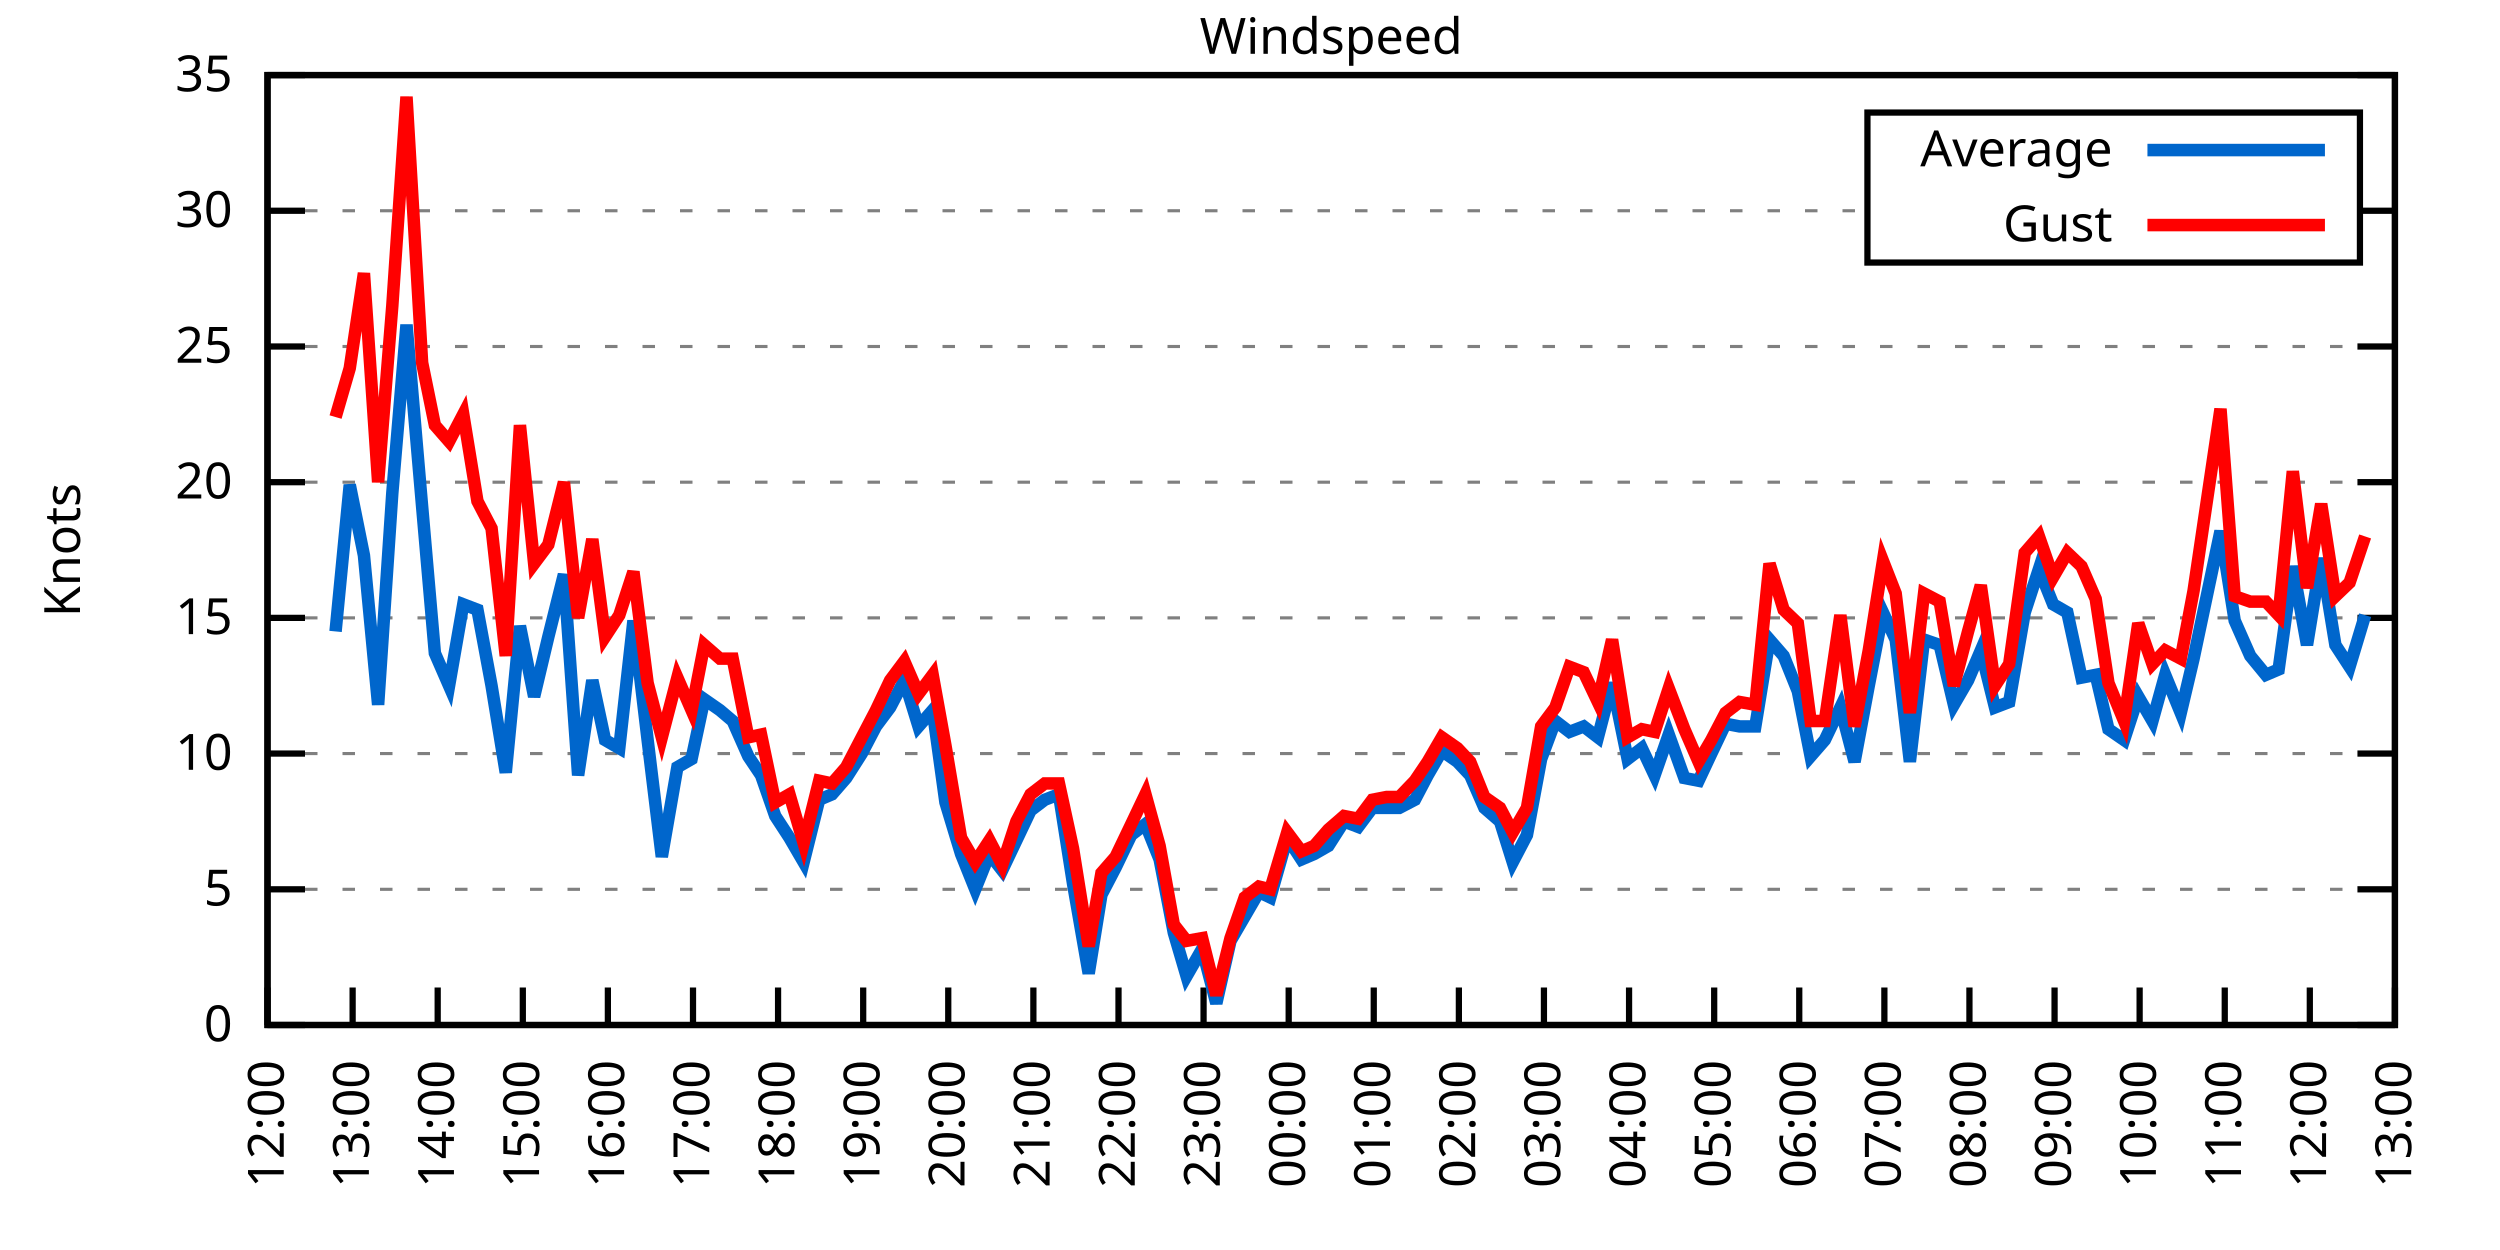
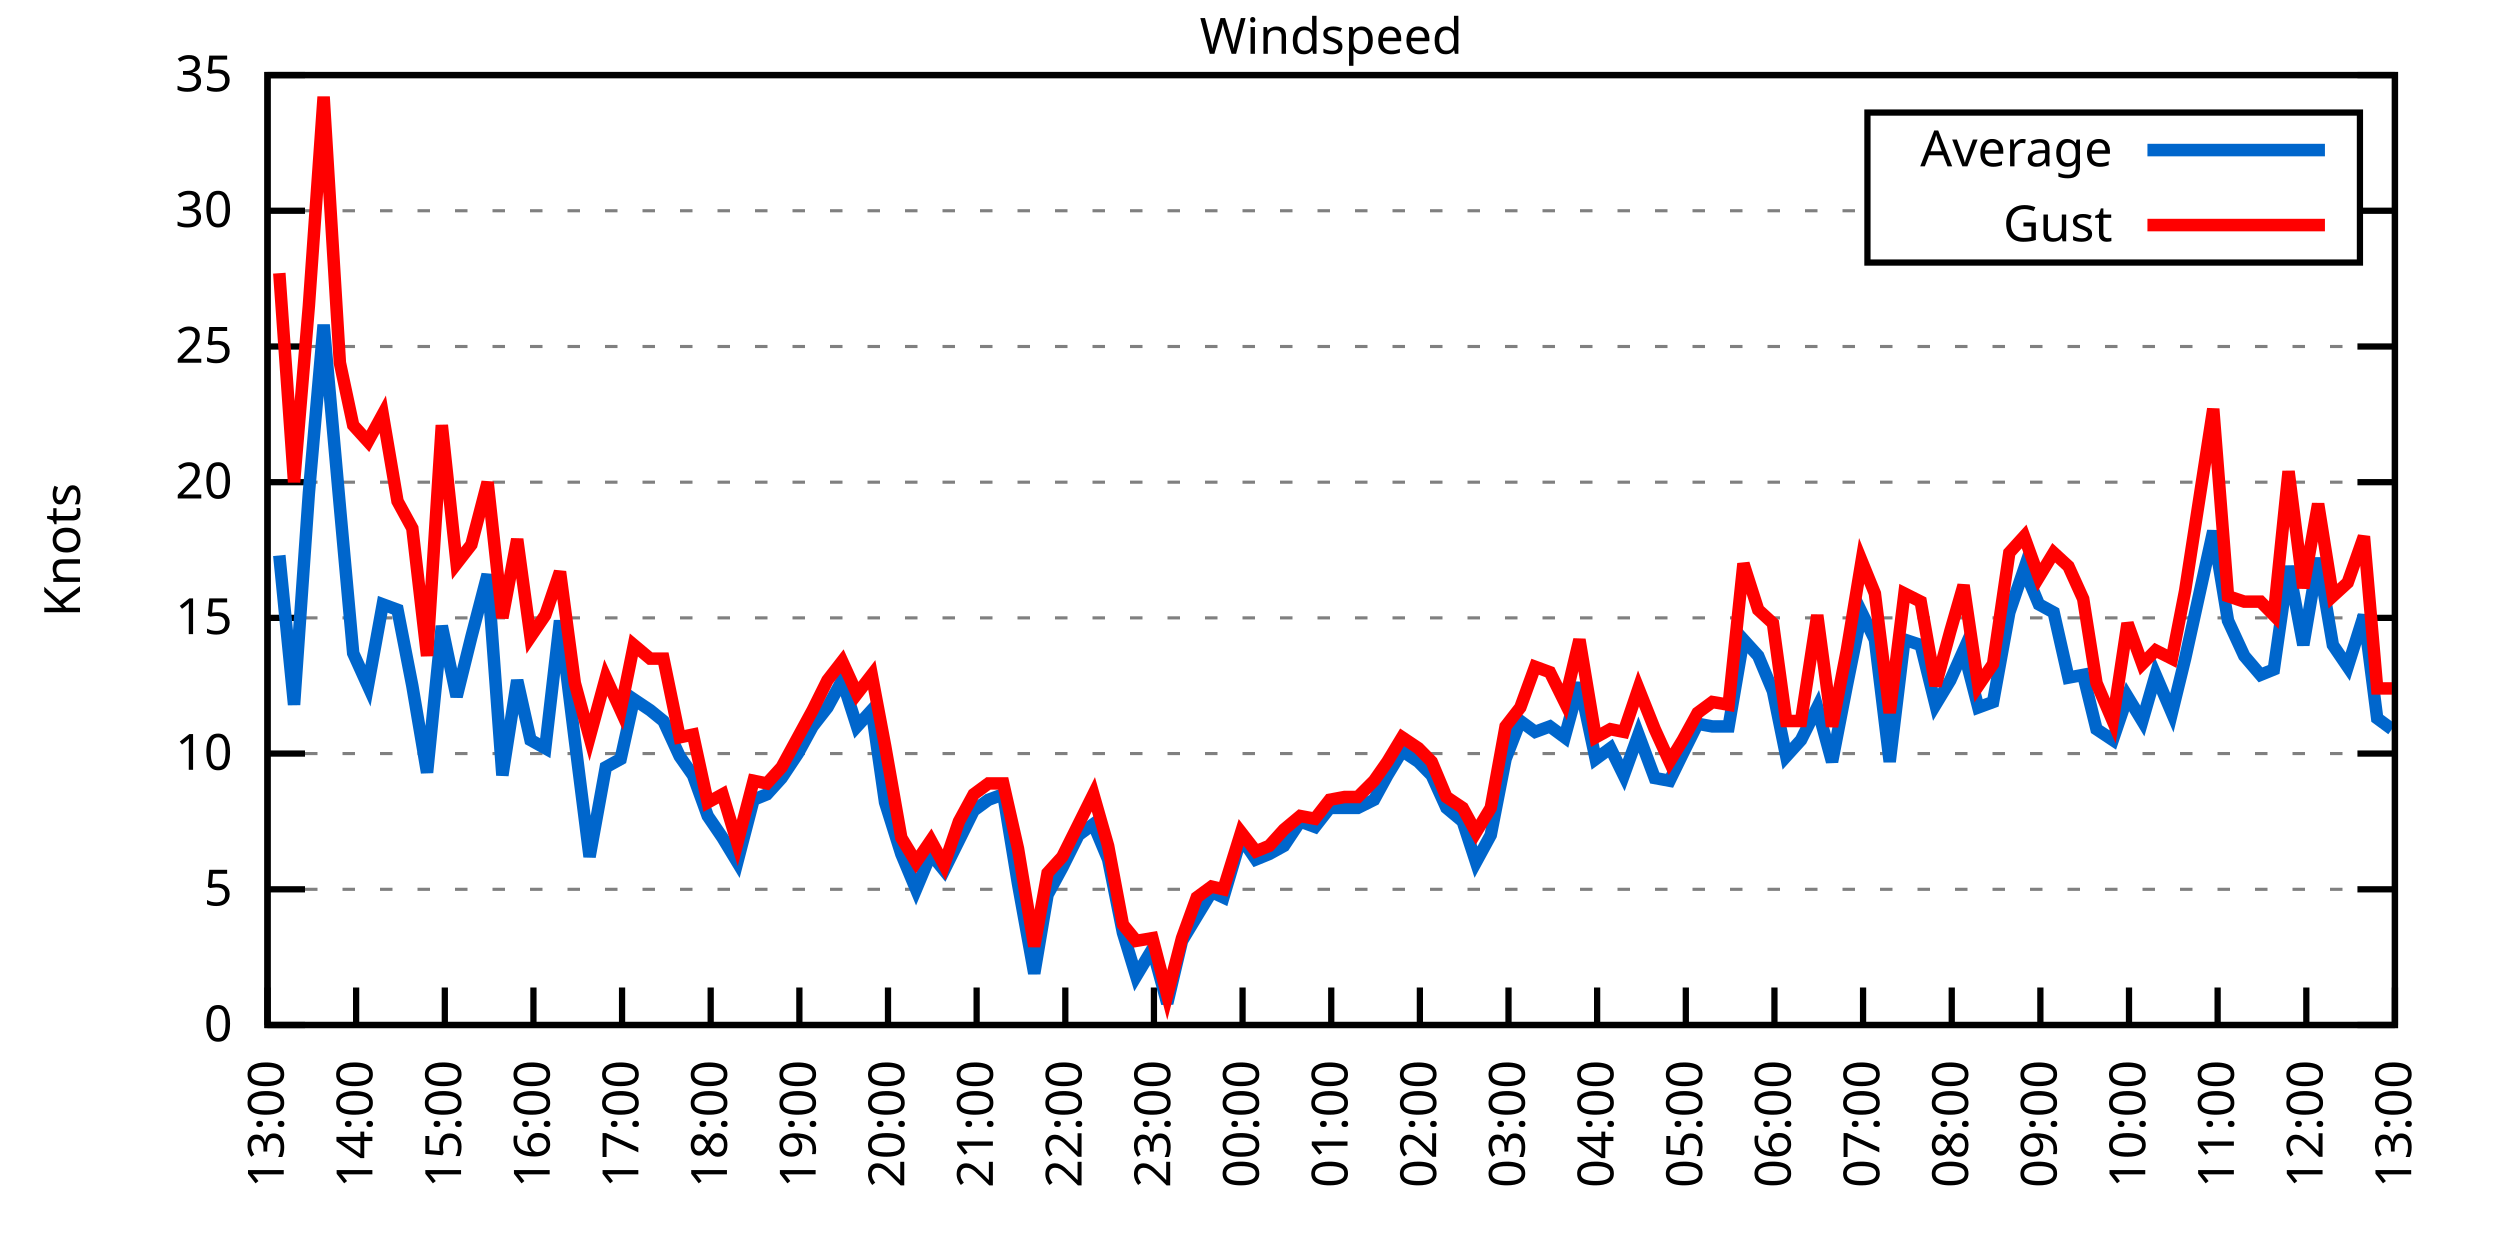
<svg xmlns="http://www.w3.org/2000/svg" xmlns:xlink="http://www.w3.org/1999/xlink" width="400" height="200" viewBox="0 0 400 200">
  <g id="gnuplot_canvas">
    <rect x="0" y="0" width="400" height="200" fill="none" />
    <defs>
      <circle id="gpDot" r="0.5" stroke-width="0.5" stroke="currentColor" />
      <path id="gpPt0" stroke-width="0.333" stroke="currentColor" d="M-1,0 h2 M0,-1 v2" />
      <path id="gpPt1" stroke-width="0.333" stroke="currentColor" d="M-1,-1 L1,1 M1,-1 L-1,1" />
      <path id="gpPt2" stroke-width="0.333" stroke="currentColor" d="M-1,0 L1,0 M0,-1 L0,1 M-1,-1 L1,1 M-1,1 L1,-1" />
      <rect id="gpPt3" stroke-width="0.333" stroke="currentColor" x="-1" y="-1" width="2" height="2" />
      <rect id="gpPt4" stroke-width="0.333" stroke="currentColor" fill="currentColor" x="-1" y="-1" width="2" height="2" />
      <circle id="gpPt5" stroke-width="0.333" stroke="currentColor" cx="0" cy="0" r="1" />
      <use xlink:href="#gpPt5" id="gpPt6" fill="currentColor" stroke="none" />
      <path id="gpPt7" stroke-width="0.333" stroke="currentColor" d="M0,-1.33 L-1.33,0.67 L1.33,0.67 z" />
      <use xlink:href="#gpPt7" id="gpPt8" fill="currentColor" stroke="none" />
      <use xlink:href="#gpPt7" id="gpPt9" stroke="currentColor" transform="rotate(180)" />
      <use xlink:href="#gpPt9" id="gpPt10" fill="currentColor" stroke="none" />
      <use xlink:href="#gpPt3" id="gpPt11" stroke="currentColor" transform="rotate(45)" />
      <use xlink:href="#gpPt11" id="gpPt12" fill="currentColor" stroke="none" />
      <path id="gpPt13" stroke-width="0.333" stroke="currentColor" d="M0,1.330 L1.265,0.411 L0.782,-1.067 L-0.782,-1.076 L-1.265,0.411 z" />
      <use xlink:href="#gpPt13" id="gpPt14" fill="currentColor" stroke="none" />
      <filter id="textbox" filterUnits="objectBoundingBox" x="0" y="0" height="1" width="1">
        <feFlood flood-color="white" flood-opacity="1" result="bgnd" />
        <feComposite in="SourceGraphic" in2="bgnd" operator="atop" />
      </filter>
      <filter id="greybox" filterUnits="objectBoundingBox" x="0" y="0" height="1" width="1">
        <feFlood flood-color="lightgrey" flood-opacity="1" result="grey" />
        <feComposite in="SourceGraphic" in2="grey" operator="atop" />
      </filter>
    </defs>
    <g fill="none" color="white" stroke="currentColor" stroke-width="1.00" stroke-linecap="butt" stroke-linejoin="miter">
</g>
    <g fill="none" color="black" stroke="currentColor" stroke-width="1.00" stroke-linecap="butt" stroke-linejoin="miter">
      <g stroke="none" shape-rendering="crispEdges">
        <polygon fill="rgb(255, 255, 255)" points="42.80,164.00 383.18,164.00 383.18,12.02 42.80,12.02 " />
      </g>
    </g>
    <g fill="none" color="black" stroke="currentColor" stroke-width="1.00" stroke-linecap="butt" stroke-linejoin="miter">
</g>
    <g fill="none" color="black" stroke="black" stroke-width="0.50" stroke-linecap="butt" stroke-linejoin="miter">
</g>
    <g fill="none" color="gray" stroke="currentColor" stroke-width="0.50" stroke-linecap="butt" stroke-linejoin="miter">
      <path stroke="gray" stroke-dasharray="2,4" class="gridline" d="M42.80,164.00 L383.19,164.00  " />
    </g>
    <g fill="none" color="gray" stroke="gray" stroke-width="1.00" stroke-linecap="butt" stroke-linejoin="miter">
</g>
    <g fill="none" color="black" stroke="currentColor" stroke-width="1.00" stroke-linecap="butt" stroke-linejoin="miter">
      <path stroke="black" d="M42.80,164.00 L48.80,164.00 M383.19,164.00 L377.19,164.00  " />
      <g transform="translate(37.20,166.60)" stroke="none" fill="black" font-family="Sans" font-size="8.00" text-anchor="end">
        <text>
          <tspan font-family="Sans"> 0</tspan>
        </text>
      </g>
    </g>
    <g fill="none" color="black" stroke="currentColor" stroke-width="1.00" stroke-linecap="butt" stroke-linejoin="miter">
</g>
    <g fill="none" color="black" stroke="black" stroke-width="0.50" stroke-linecap="butt" stroke-linejoin="miter">
</g>
    <g fill="none" color="gray" stroke="currentColor" stroke-width="0.50" stroke-linecap="butt" stroke-linejoin="miter">
      <path stroke="gray" stroke-dasharray="2,4" class="gridline" d="M42.80,142.29 L383.19,142.29  " />
    </g>
    <g fill="none" color="gray" stroke="gray" stroke-width="1.00" stroke-linecap="butt" stroke-linejoin="miter">
</g>
    <g fill="none" color="black" stroke="currentColor" stroke-width="1.00" stroke-linecap="butt" stroke-linejoin="miter">
      <path stroke="black" d="M42.80,142.29 L48.80,142.29 M383.19,142.29 L377.19,142.29  " />
      <g transform="translate(37.20,144.89)" stroke="none" fill="black" font-family="Sans" font-size="8.00" text-anchor="end">
        <text>
          <tspan font-family="Sans"> 5</tspan>
        </text>
      </g>
    </g>
    <g fill="none" color="black" stroke="currentColor" stroke-width="1.00" stroke-linecap="butt" stroke-linejoin="miter">
</g>
    <g fill="none" color="black" stroke="black" stroke-width="0.50" stroke-linecap="butt" stroke-linejoin="miter">
</g>
    <g fill="none" color="gray" stroke="currentColor" stroke-width="0.50" stroke-linecap="butt" stroke-linejoin="miter">
      <path stroke="gray" stroke-dasharray="2,4" class="gridline" d="M42.80,120.57 L383.19,120.57  " />
    </g>
    <g fill="none" color="gray" stroke="gray" stroke-width="1.00" stroke-linecap="butt" stroke-linejoin="miter">
</g>
    <g fill="none" color="black" stroke="currentColor" stroke-width="1.00" stroke-linecap="butt" stroke-linejoin="miter">
      <path stroke="black" d="M42.80,120.57 L48.80,120.57 M383.19,120.57 L377.19,120.57  " />
      <g transform="translate(37.20,123.17)" stroke="none" fill="black" font-family="Sans" font-size="8.00" text-anchor="end">
        <text>
          <tspan font-family="Sans"> 10</tspan>
        </text>
      </g>
    </g>
    <g fill="none" color="black" stroke="currentColor" stroke-width="1.00" stroke-linecap="butt" stroke-linejoin="miter">
</g>
    <g fill="none" color="black" stroke="black" stroke-width="0.50" stroke-linecap="butt" stroke-linejoin="miter">
</g>
    <g fill="none" color="gray" stroke="currentColor" stroke-width="0.50" stroke-linecap="butt" stroke-linejoin="miter">
      <path stroke="gray" stroke-dasharray="2,4" class="gridline" d="M42.80,98.86 L383.19,98.86  " />
    </g>
    <g fill="none" color="gray" stroke="gray" stroke-width="1.00" stroke-linecap="butt" stroke-linejoin="miter">
</g>
    <g fill="none" color="black" stroke="currentColor" stroke-width="1.00" stroke-linecap="butt" stroke-linejoin="miter">
      <path stroke="black" d="M42.80,98.86 L48.80,98.86 M383.19,98.86 L377.19,98.86  " />
      <g transform="translate(37.20,101.46)" stroke="none" fill="black" font-family="Sans" font-size="8.00" text-anchor="end">
        <text>
          <tspan font-family="Sans"> 15</tspan>
        </text>
      </g>
    </g>
    <g fill="none" color="black" stroke="currentColor" stroke-width="1.00" stroke-linecap="butt" stroke-linejoin="miter">
</g>
    <g fill="none" color="black" stroke="black" stroke-width="0.50" stroke-linecap="butt" stroke-linejoin="miter">
</g>
    <g fill="none" color="gray" stroke="currentColor" stroke-width="0.50" stroke-linecap="butt" stroke-linejoin="miter">
      <path stroke="gray" stroke-dasharray="2,4" class="gridline" d="M42.80,77.15 L383.19,77.15  " />
    </g>
    <g fill="none" color="gray" stroke="gray" stroke-width="1.00" stroke-linecap="butt" stroke-linejoin="miter">
</g>
    <g fill="none" color="black" stroke="currentColor" stroke-width="1.00" stroke-linecap="butt" stroke-linejoin="miter">
      <path stroke="black" d="M42.80,77.15 L48.80,77.15 M383.19,77.15 L377.19,77.15  " />
      <g transform="translate(37.20,79.75)" stroke="none" fill="black" font-family="Sans" font-size="8.00" text-anchor="end">
        <text>
          <tspan font-family="Sans"> 20</tspan>
        </text>
      </g>
    </g>
    <g fill="none" color="black" stroke="currentColor" stroke-width="1.00" stroke-linecap="butt" stroke-linejoin="miter">
</g>
    <g fill="none" color="black" stroke="black" stroke-width="0.50" stroke-linecap="butt" stroke-linejoin="miter">
</g>
    <g fill="none" color="gray" stroke="currentColor" stroke-width="0.50" stroke-linecap="butt" stroke-linejoin="miter">
      <path stroke="gray" stroke-dasharray="2,4" class="gridline" d="M42.80,55.44 L383.19,55.44  " />
    </g>
    <g fill="none" color="gray" stroke="gray" stroke-width="1.00" stroke-linecap="butt" stroke-linejoin="miter">
</g>
    <g fill="none" color="black" stroke="currentColor" stroke-width="1.00" stroke-linecap="butt" stroke-linejoin="miter">
      <path stroke="black" d="M42.80,55.44 L48.80,55.44 M383.19,55.44 L377.19,55.44  " />
      <g transform="translate(37.20,58.04)" stroke="none" fill="black" font-family="Sans" font-size="8.00" text-anchor="end">
        <text>
          <tspan font-family="Sans"> 25</tspan>
        </text>
      </g>
    </g>
    <g fill="none" color="black" stroke="currentColor" stroke-width="1.00" stroke-linecap="butt" stroke-linejoin="miter">
</g>
    <g fill="none" color="black" stroke="black" stroke-width="0.50" stroke-linecap="butt" stroke-linejoin="miter">
</g>
    <g fill="none" color="gray" stroke="currentColor" stroke-width="0.50" stroke-linecap="butt" stroke-linejoin="miter">
      <path stroke="gray" stroke-dasharray="2,4" class="gridline" d="M42.80,33.72 L298.79,33.72 M377.59,33.72 L383.19,33.72  " />
    </g>
    <g fill="none" color="gray" stroke="gray" stroke-width="1.00" stroke-linecap="butt" stroke-linejoin="miter">
</g>
    <g fill="none" color="black" stroke="currentColor" stroke-width="1.00" stroke-linecap="butt" stroke-linejoin="miter">
      <path stroke="black" d="M42.80,33.72 L48.80,33.72 M383.19,33.72 L377.19,33.72  " />
      <g transform="translate(37.20,36.32)" stroke="none" fill="black" font-family="Sans" font-size="8.00" text-anchor="end">
        <text>
          <tspan font-family="Sans"> 30</tspan>
        </text>
      </g>
    </g>
    <g fill="none" color="black" stroke="currentColor" stroke-width="1.00" stroke-linecap="butt" stroke-linejoin="miter">
</g>
    <g fill="none" color="black" stroke="black" stroke-width="0.50" stroke-linecap="butt" stroke-linejoin="miter">
</g>
    <g fill="none" color="gray" stroke="currentColor" stroke-width="0.50" stroke-linecap="butt" stroke-linejoin="miter">
      <path stroke="gray" stroke-dasharray="2,4" class="gridline" d="M42.80,12.01 L383.19,12.01  " />
    </g>
    <g fill="none" color="gray" stroke="gray" stroke-width="1.00" stroke-linecap="butt" stroke-linejoin="miter">
</g>
    <g fill="none" color="black" stroke="currentColor" stroke-width="1.00" stroke-linecap="butt" stroke-linejoin="miter">
      <path stroke="black" d="M42.80,12.01 L48.80,12.01 M383.19,12.01 L377.19,12.01  " />
      <g transform="translate(37.20,14.61)" stroke="none" fill="black" font-family="Sans" font-size="8.00" text-anchor="end">
        <text>
          <tspan font-family="Sans"> 35</tspan>
        </text>
      </g>
    </g>
    <g fill="none" color="black" stroke="currentColor" stroke-width="1.00" stroke-linecap="butt" stroke-linejoin="miter">
      <path stroke="black" d="M42.80,164.00 L42.80,158.00  " />
      <g transform="translate(45.40,169.60) rotate(270.00)" stroke="none" fill="black" font-family="Sans" font-size="8.00" text-anchor="end">
        <text>
-           <tspan font-family="Sans">12:00</tspan>
-         </text>
-       </g>
-     </g>
-     <g fill="none" color="black" stroke="currentColor" stroke-width="1.00" stroke-linecap="butt" stroke-linejoin="miter">
-       <path stroke="black" d="M56.42,164.00 L56.42,158.00  " />
-       <g transform="translate(59.02,169.60) rotate(270.00)" stroke="none" fill="black" font-family="Sans" font-size="8.00" text-anchor="end">
-         <text>
          <tspan font-family="Sans">13:00</tspan>
        </text>
      </g>
    </g>
    <g fill="none" color="black" stroke="currentColor" stroke-width="1.00" stroke-linecap="butt" stroke-linejoin="miter">
-       <path stroke="black" d="M70.03,164.00 L70.03,158.00  " />
-       <g transform="translate(72.63,169.60) rotate(270.00)" stroke="none" fill="black" font-family="Sans" font-size="8.00" text-anchor="end">
+       <path stroke="black" d="M56.98,164.00 L56.98,158.00  " />
+       <g transform="translate(59.58,169.60) rotate(270.00)" stroke="none" fill="black" font-family="Sans" font-size="8.00" text-anchor="end">
        <text>
          <tspan font-family="Sans">14:00</tspan>
        </text>
      </g>
    </g>
    <g fill="none" color="black" stroke="currentColor" stroke-width="1.00" stroke-linecap="butt" stroke-linejoin="miter">
-       <path stroke="black" d="M83.65,164.00 L83.65,158.00  " />
-       <g transform="translate(86.25,169.60) rotate(270.00)" stroke="none" fill="black" font-family="Sans" font-size="8.00" text-anchor="end">
+       <path stroke="black" d="M71.17,164.00 L71.17,158.00  " />
+       <g transform="translate(73.77,169.60) rotate(270.00)" stroke="none" fill="black" font-family="Sans" font-size="8.00" text-anchor="end">
        <text>
          <tspan font-family="Sans">15:00</tspan>
        </text>
      </g>
    </g>
    <g fill="none" color="black" stroke="currentColor" stroke-width="1.00" stroke-linecap="butt" stroke-linejoin="miter">
-       <path stroke="black" d="M97.26,164.00 L97.26,158.00  " />
-       <g transform="translate(99.86,169.60) rotate(270.00)" stroke="none" fill="black" font-family="Sans" font-size="8.00" text-anchor="end">
+       <path stroke="black" d="M85.35,164.00 L85.35,158.00  " />
+       <g transform="translate(87.95,169.60) rotate(270.00)" stroke="none" fill="black" font-family="Sans" font-size="8.00" text-anchor="end">
        <text>
          <tspan font-family="Sans">16:00</tspan>
        </text>
      </g>
    </g>
    <g fill="none" color="black" stroke="currentColor" stroke-width="1.00" stroke-linecap="butt" stroke-linejoin="miter">
-       <path stroke="black" d="M110.88,164.00 L110.88,158.00  " />
-       <g transform="translate(113.48,169.60) rotate(270.00)" stroke="none" fill="black" font-family="Sans" font-size="8.00" text-anchor="end">
+       <path stroke="black" d="M99.53,164.00 L99.53,158.00  " />
+       <g transform="translate(102.13,169.60) rotate(270.00)" stroke="none" fill="black" font-family="Sans" font-size="8.00" text-anchor="end">
        <text>
          <tspan font-family="Sans">17:00</tspan>
        </text>
      </g>
    </g>
    <g fill="none" color="black" stroke="currentColor" stroke-width="1.00" stroke-linecap="butt" stroke-linejoin="miter">
-       <path stroke="black" d="M124.49,164.00 L124.49,158.00  " />
-       <g transform="translate(127.09,169.60) rotate(270.00)" stroke="none" fill="black" font-family="Sans" font-size="8.00" text-anchor="end">
+       <path stroke="black" d="M113.71,164.00 L113.71,158.00  " />
+       <g transform="translate(116.31,169.60) rotate(270.00)" stroke="none" fill="black" font-family="Sans" font-size="8.00" text-anchor="end">
        <text>
          <tspan font-family="Sans">18:00</tspan>
        </text>
      </g>
    </g>
    <g fill="none" color="black" stroke="currentColor" stroke-width="1.00" stroke-linecap="butt" stroke-linejoin="miter">
-       <path stroke="black" d="M138.11,164.00 L138.11,158.00  " />
-       <g transform="translate(140.71,169.60) rotate(270.00)" stroke="none" fill="black" font-family="Sans" font-size="8.00" text-anchor="end">
+       <path stroke="black" d="M127.90,164.00 L127.90,158.00  " />
+       <g transform="translate(130.50,169.60) rotate(270.00)" stroke="none" fill="black" font-family="Sans" font-size="8.00" text-anchor="end">
        <text>
          <tspan font-family="Sans">19:00</tspan>
        </text>
      </g>
    </g>
    <g fill="none" color="black" stroke="currentColor" stroke-width="1.00" stroke-linecap="butt" stroke-linejoin="miter">
-       <path stroke="black" d="M151.72,164.00 L151.72,158.00  " />
-       <g transform="translate(154.32,169.60) rotate(270.00)" stroke="none" fill="black" font-family="Sans" font-size="8.00" text-anchor="end">
+       <path stroke="black" d="M142.08,164.00 L142.08,158.00  " />
+       <g transform="translate(144.68,169.60) rotate(270.00)" stroke="none" fill="black" font-family="Sans" font-size="8.00" text-anchor="end">
        <text>
          <tspan font-family="Sans">20:00</tspan>
        </text>
      </g>
    </g>
    <g fill="none" color="black" stroke="currentColor" stroke-width="1.00" stroke-linecap="butt" stroke-linejoin="miter">
-       <path stroke="black" d="M165.34,164.00 L165.34,158.00  " />
-       <g transform="translate(167.94,169.60) rotate(270.00)" stroke="none" fill="black" font-family="Sans" font-size="8.00" text-anchor="end">
+       <path stroke="black" d="M156.26,164.00 L156.26,158.00  " />
+       <g transform="translate(158.86,169.60) rotate(270.00)" stroke="none" fill="black" font-family="Sans" font-size="8.00" text-anchor="end">
        <text>
          <tspan font-family="Sans">21:00</tspan>
        </text>
      </g>
    </g>
    <g fill="none" color="black" stroke="currentColor" stroke-width="1.00" stroke-linecap="butt" stroke-linejoin="miter">
-       <path stroke="black" d="M178.96,164.00 L178.96,158.00  " />
-       <g transform="translate(181.56,169.60) rotate(270.00)" stroke="none" fill="black" font-family="Sans" font-size="8.00" text-anchor="end">
+       <path stroke="black" d="M170.45,164.00 L170.45,158.00  " />
+       <g transform="translate(173.05,169.60) rotate(270.00)" stroke="none" fill="black" font-family="Sans" font-size="8.00" text-anchor="end">
        <text>
          <tspan font-family="Sans">22:00</tspan>
        </text>
      </g>
    </g>
    <g fill="none" color="black" stroke="currentColor" stroke-width="1.00" stroke-linecap="butt" stroke-linejoin="miter">
-       <path stroke="black" d="M192.57,164.00 L192.57,158.00  " />
-       <g transform="translate(195.17,169.60) rotate(270.00)" stroke="none" fill="black" font-family="Sans" font-size="8.00" text-anchor="end">
+       <path stroke="black" d="M184.63,164.00 L184.63,158.00  " />
+       <g transform="translate(187.23,169.60) rotate(270.00)" stroke="none" fill="black" font-family="Sans" font-size="8.00" text-anchor="end">
        <text>
          <tspan font-family="Sans">23:00</tspan>
        </text>
      </g>
    </g>
    <g fill="none" color="black" stroke="currentColor" stroke-width="1.00" stroke-linecap="butt" stroke-linejoin="miter">
-       <path stroke="black" d="M206.19,164.00 L206.19,158.00  " />
-       <g transform="translate(208.79,169.60) rotate(270.00)" stroke="none" fill="black" font-family="Sans" font-size="8.00" text-anchor="end">
+       <path stroke="black" d="M198.81,164.00 L198.81,158.00  " />
+       <g transform="translate(201.41,169.60) rotate(270.00)" stroke="none" fill="black" font-family="Sans" font-size="8.00" text-anchor="end">
        <text>
          <tspan font-family="Sans">00:00</tspan>
        </text>
      </g>
    </g>
    <g fill="none" color="black" stroke="currentColor" stroke-width="1.00" stroke-linecap="butt" stroke-linejoin="miter">
-       <path stroke="black" d="M219.80,164.00 L219.80,158.00  " />
-       <g transform="translate(222.40,169.60) rotate(270.00)" stroke="none" fill="black" font-family="Sans" font-size="8.00" text-anchor="end">
+       <path stroke="black" d="M213.00,164.00 L213.00,158.00  " />
+       <g transform="translate(215.60,169.60) rotate(270.00)" stroke="none" fill="black" font-family="Sans" font-size="8.00" text-anchor="end">
        <text>
          <tspan font-family="Sans">01:00</tspan>
        </text>
      </g>
    </g>
    <g fill="none" color="black" stroke="currentColor" stroke-width="1.00" stroke-linecap="butt" stroke-linejoin="miter">
-       <path stroke="black" d="M233.42,164.00 L233.42,158.00  " />
-       <g transform="translate(236.02,169.60) rotate(270.00)" stroke="none" fill="black" font-family="Sans" font-size="8.00" text-anchor="end">
+       <path stroke="black" d="M227.18,164.00 L227.18,158.00  " />
+       <g transform="translate(229.78,169.60) rotate(270.00)" stroke="none" fill="black" font-family="Sans" font-size="8.00" text-anchor="end">
        <text>
          <tspan font-family="Sans">02:00</tspan>
        </text>
      </g>
    </g>
    <g fill="none" color="black" stroke="currentColor" stroke-width="1.00" stroke-linecap="butt" stroke-linejoin="miter">
-       <path stroke="black" d="M247.03,164.00 L247.03,158.00  " />
-       <g transform="translate(249.63,169.60) rotate(270.00)" stroke="none" fill="black" font-family="Sans" font-size="8.00" text-anchor="end">
+       <path stroke="black" d="M241.36,164.00 L241.36,158.00  " />
+       <g transform="translate(243.96,169.60) rotate(270.00)" stroke="none" fill="black" font-family="Sans" font-size="8.00" text-anchor="end">
        <text>
          <tspan font-family="Sans">03:00</tspan>
        </text>
      </g>
    </g>
    <g fill="none" color="black" stroke="currentColor" stroke-width="1.00" stroke-linecap="butt" stroke-linejoin="miter">
-       <path stroke="black" d="M260.65,164.00 L260.65,158.00  " />
-       <g transform="translate(263.25,169.60) rotate(270.00)" stroke="none" fill="black" font-family="Sans" font-size="8.00" text-anchor="end">
+       <path stroke="black" d="M255.54,164.00 L255.54,158.00  " />
+       <g transform="translate(258.14,169.60) rotate(270.00)" stroke="none" fill="black" font-family="Sans" font-size="8.00" text-anchor="end">
        <text>
          <tspan font-family="Sans">04:00</tspan>
        </text>
      </g>
    </g>
    <g fill="none" color="black" stroke="currentColor" stroke-width="1.00" stroke-linecap="butt" stroke-linejoin="miter">
-       <path stroke="black" d="M274.27,164.00 L274.27,158.00  " />
-       <g transform="translate(276.87,169.60) rotate(270.00)" stroke="none" fill="black" font-family="Sans" font-size="8.00" text-anchor="end">
+       <path stroke="black" d="M269.73,164.00 L269.73,158.00  " />
+       <g transform="translate(272.33,169.60) rotate(270.00)" stroke="none" fill="black" font-family="Sans" font-size="8.00" text-anchor="end">
        <text>
          <tspan font-family="Sans">05:00</tspan>
        </text>
      </g>
    </g>
    <g fill="none" color="black" stroke="currentColor" stroke-width="1.00" stroke-linecap="butt" stroke-linejoin="miter">
-       <path stroke="black" d="M287.88,164.00 L287.88,158.00  " />
-       <g transform="translate(290.48,169.60) rotate(270.00)" stroke="none" fill="black" font-family="Sans" font-size="8.00" text-anchor="end">
+       <path stroke="black" d="M283.91,164.00 L283.91,158.00  " />
+       <g transform="translate(286.51,169.60) rotate(270.00)" stroke="none" fill="black" font-family="Sans" font-size="8.00" text-anchor="end">
        <text>
          <tspan font-family="Sans">06:00</tspan>
        </text>
      </g>
    </g>
    <g fill="none" color="black" stroke="currentColor" stroke-width="1.00" stroke-linecap="butt" stroke-linejoin="miter">
-       <path stroke="black" d="M301.50,164.00 L301.50,158.00  " />
-       <g transform="translate(304.10,169.60) rotate(270.00)" stroke="none" fill="black" font-family="Sans" font-size="8.00" text-anchor="end">
+       <path stroke="black" d="M298.09,164.00 L298.09,158.00  " />
+       <g transform="translate(300.69,169.60) rotate(270.00)" stroke="none" fill="black" font-family="Sans" font-size="8.00" text-anchor="end">
        <text>
          <tspan font-family="Sans">07:00</tspan>
        </text>
      </g>
    </g>
    <g fill="none" color="black" stroke="currentColor" stroke-width="1.00" stroke-linecap="butt" stroke-linejoin="miter">
-       <path stroke="black" d="M315.11,164.00 L315.11,158.00  " />
-       <g transform="translate(317.71,169.60) rotate(270.00)" stroke="none" fill="black" font-family="Sans" font-size="8.00" text-anchor="end">
+       <path stroke="black" d="M312.28,164.00 L312.28,158.00  " />
+       <g transform="translate(314.88,169.60) rotate(270.00)" stroke="none" fill="black" font-family="Sans" font-size="8.00" text-anchor="end">
        <text>
          <tspan font-family="Sans">08:00</tspan>
        </text>
      </g>
    </g>
    <g fill="none" color="black" stroke="currentColor" stroke-width="1.00" stroke-linecap="butt" stroke-linejoin="miter">
-       <path stroke="black" d="M328.73,164.00 L328.73,158.00  " />
-       <g transform="translate(331.33,169.60) rotate(270.00)" stroke="none" fill="black" font-family="Sans" font-size="8.00" text-anchor="end">
+       <path stroke="black" d="M326.46,164.00 L326.46,158.00  " />
+       <g transform="translate(329.06,169.60) rotate(270.00)" stroke="none" fill="black" font-family="Sans" font-size="8.00" text-anchor="end">
        <text>
          <tspan font-family="Sans">09:00</tspan>
        </text>
      </g>
    </g>
    <g fill="none" color="black" stroke="currentColor" stroke-width="1.00" stroke-linecap="butt" stroke-linejoin="miter">
-       <path stroke="black" d="M342.34,164.00 L342.34,158.00  " />
-       <g transform="translate(344.94,169.60) rotate(270.00)" stroke="none" fill="black" font-family="Sans" font-size="8.00" text-anchor="end">
+       <path stroke="black" d="M340.64,164.00 L340.64,158.00  " />
+       <g transform="translate(343.24,169.60) rotate(270.00)" stroke="none" fill="black" font-family="Sans" font-size="8.00" text-anchor="end">
        <text>
          <tspan font-family="Sans">10:00</tspan>
        </text>
      </g>
    </g>
    <g fill="none" color="black" stroke="currentColor" stroke-width="1.00" stroke-linecap="butt" stroke-linejoin="miter">
-       <path stroke="black" d="M355.96,164.00 L355.96,158.00  " />
-       <g transform="translate(358.56,169.60) rotate(270.00)" stroke="none" fill="black" font-family="Sans" font-size="8.00" text-anchor="end">
+       <path stroke="black" d="M354.82,164.00 L354.82,158.00  " />
+       <g transform="translate(357.42,169.60) rotate(270.00)" stroke="none" fill="black" font-family="Sans" font-size="8.00" text-anchor="end">
        <text>
          <tspan font-family="Sans">11:00</tspan>
        </text>
      </g>
    </g>
    <g fill="none" color="black" stroke="currentColor" stroke-width="1.00" stroke-linecap="butt" stroke-linejoin="miter">
-       <path stroke="black" d="M369.57,164.00 L369.57,158.00  " />
-       <g transform="translate(372.17,169.60) rotate(270.00)" stroke="none" fill="black" font-family="Sans" font-size="8.00" text-anchor="end">
+       <path stroke="black" d="M369.01,164.00 L369.01,158.00  " />
+       <g transform="translate(371.61,169.60) rotate(270.00)" stroke="none" fill="black" font-family="Sans" font-size="8.00" text-anchor="end">
        <text>
          <tspan font-family="Sans">12:00</tspan>
        </text>
      </g>
    </g>
    <g fill="none" color="black" stroke="currentColor" stroke-width="1.00" stroke-linecap="butt" stroke-linejoin="miter">
      <path stroke="black" d="M383.19,164.00 L383.19,158.00  " />
      <g transform="translate(385.79,169.60) rotate(270.00)" stroke="none" fill="black" font-family="Sans" font-size="8.00" text-anchor="end">
        <text>
          <tspan font-family="Sans">13:00</tspan>
        </text>
      </g>
    </g>
    <g fill="none" color="black" stroke="currentColor" stroke-width="1.00" stroke-linecap="butt" stroke-linejoin="miter">
</g>
    <g fill="none" color="black" stroke="currentColor" stroke-width="1.00" stroke-linecap="butt" stroke-linejoin="miter">
      <path stroke="black" d="M42.80,12.01 L42.80,164.00 L383.19,164.00 L383.19,12.01 L42.80,12.01 Z  " />
    </g>
    <g fill="none" color="black" stroke="currentColor" stroke-width="1.00" stroke-linecap="butt" stroke-linejoin="miter">
</g>
    <g fill="none" color="black" stroke="currentColor" stroke-width="1.00" stroke-linecap="butt" stroke-linejoin="miter">
      <path stroke="black" d="M298.79,42.01 L298.79,18.01 L377.59,18.01 L377.59,42.01 L298.79,42.01 Z  " />
    </g>
    <g id="Windspeed_plot_1">
      <g fill="none" color="white" stroke="black" stroke-width="2.00" stroke-linecap="butt" stroke-linejoin="miter">
</g>
      <g fill="none" color="black" stroke="currentColor" stroke-width="2.00" stroke-linecap="butt" stroke-linejoin="miter">
        <g transform="translate(337.99,26.61)" stroke="none" fill="black" font-family="Sans" font-size="8.00" text-anchor="end">
          <text>
            <tspan font-family="Sans">Average</tspan>
          </text>
        </g>
      </g>
      <g fill="none" color="black" stroke="currentColor" stroke-width="2.00" stroke-linecap="butt" stroke-linejoin="miter">
-         <path stroke="rgb(  0, 102, 204)" d="M343.59,24.01 L371.99,24.01 M53.69,101.03 L55.96,77.58 L58.23,88.87 L60.50,112.76 L62.77,78.89 L65.04,51.96   L67.54,81.06 L69.58,104.51 L71.85,109.72 L74.12,96.69 L76.39,97.56 L78.65,109.72 L80.92,123.61 L83.19,100.16   L85.46,111.45 L87.73,101.90 L90.23,91.91 L92.50,124.05 L94.77,108.85 L96.81,118.40 L99.08,119.71 L101.35,99.30   L103.62,118.40 L105.89,137.08 L108.38,122.75 L110.65,121.44 L112.69,111.89 L115.19,113.63 L117.23,115.36 L119.73,121.01   L121.77,124.05 L124.04,130.56 L126.31,134.04 L128.58,137.94 L131.07,127.96 L133.12,127.09 L135.39,124.48 L137.88,120.57   L140.15,116.23 L142.42,113.19 L144.69,108.85 L146.96,116.23 L149.23,113.63 L151.27,128.39 L153.77,136.64 L156.04,142.29   L158.31,136.64 L160.35,139.25 L162.62,134.47 L164.89,129.69 L167.16,127.96 L169.43,127.09 L171.69,141.42 L174.19,155.75   L176.23,143.16 L178.50,138.81 L181.00,133.60 L183.27,131.86 L185.54,137.51 L187.81,149.24 L189.85,156.18 L192.34,151.84   L194.61,160.53 L196.88,150.54 L199.15,146.63 L201.42,142.72 L203.24,143.59 L205.96,134.04 L208.23,137.51 L210.27,136.64   L212.54,135.34 L215.04,131.43 L217.31,132.30 L219.58,129.26 L221.85,129.26 L223.89,129.26 L226.38,127.96 L228.43,124.05   L230.70,120.14 L233.19,121.88 L235.23,124.05 L237.50,129.26 L240.00,131.43 L242.04,137.94 L244.31,133.60 L246.58,121.44   L248.85,115.36 L251.12,117.10 L253.39,116.23 L255.66,117.97 L257.93,109.28 L260.42,121.44 L262.69,119.71 L264.73,124.05   L267.00,117.53 L269.50,124.48 L271.77,124.92 L273.81,120.57 L276.08,115.80 L278.35,116.23 L280.85,116.23 L283.12,102.34   L285.38,104.94 L287.65,110.59 L289.70,121.01 L291.97,118.40 L294.46,113.19 L296.73,121.88 L299.00,109.72 L301.27,97.99   L303.31,102.34 L305.58,121.88 L307.85,102.34 L310.35,103.20 L312.62,112.76 L314.89,108.85 L316.93,104.07 L319.20,113.19   L321.47,112.32 L323.96,97.99 L326.23,91.04 L328.50,96.69 L330.77,97.99 L333.04,108.42 L335.31,107.98 L337.35,116.67   L339.85,118.40 L342.12,111.45 L344.39,115.36 L346.43,107.98 L348.92,114.06 L350.97,105.38 L355.28,84.97 L357.55,99.30   L360.04,104.94 L362.54,107.98 L364.58,107.11 L366.85,90.61 L369.12,103.20 L371.39,89.31 L373.66,103.20 L375.93,106.68   L378.42,98.43  " />
+         <path stroke="rgb(  0, 102, 204)" d="M343.59,24.01 L371.99,24.01 M44.69,88.87 L47.05,112.76 L49.42,78.89 L51.78,51.96 L54.38,81.06 L56.51,104.51   L58.87,109.72 L61.24,96.69 L63.60,97.56 L65.97,109.72 L68.33,123.61 L70.69,100.16 L73.06,111.45 L75.42,101.90   L78.02,91.91 L80.38,124.05 L82.75,108.85 L84.88,118.40 L87.24,119.71 L89.60,99.30 L91.97,118.40 L94.33,137.08   L96.93,122.75 L99.30,121.44 L101.42,111.89 L104.02,113.63 L106.15,115.36 L108.75,121.01 L110.88,124.05 L113.24,130.56   L115.61,134.04 L117.97,137.94 L120.57,127.96 L122.70,127.09 L125.06,124.48 L127.66,120.57 L130.02,116.23 L132.39,113.19   L134.75,108.85 L137.12,116.23 L139.48,113.63 L141.61,128.39 L144.21,136.64 L146.57,142.29 L148.94,136.64 L151.06,139.25   L153.43,134.47 L155.79,129.69 L158.15,127.96 L160.52,127.09 L162.88,141.42 L165.48,155.75 L167.61,143.16 L169.97,138.81   L172.57,133.60 L174.94,131.86 L177.30,137.51 L179.67,149.24 L181.79,156.18 L184.39,151.84 L186.76,160.53 L189.12,150.54   L191.48,146.63 L193.85,142.72 L195.74,143.59 L198.58,134.04 L200.94,137.51 L203.07,136.64 L205.43,135.34 L208.03,131.43   L210.39,132.30 L212.76,129.26 L215.12,129.26 L217.25,129.26 L219.85,127.96 L221.98,124.05 L224.34,120.14 L226.94,121.88   L229.07,124.05 L231.43,129.26 L234.03,131.43 L236.16,137.94 L238.52,133.60 L240.89,121.44 L243.25,115.36 L245.62,117.10   L247.98,116.23 L250.34,117.97 L252.71,109.28 L255.31,121.44 L257.67,119.71 L259.80,124.05 L262.16,117.53 L264.76,124.48   L267.13,124.92 L269.25,120.57 L271.62,115.80 L273.98,116.23 L276.58,116.23 L278.95,102.34 L281.31,104.94 L283.67,110.59   L285.80,121.01 L288.16,118.40 L290.76,113.19 L293.13,121.88 L295.49,109.72 L297.86,97.99 L299.98,102.34 L302.35,121.88   L304.71,102.34 L307.31,103.20 L309.68,112.76 L312.04,108.85 L314.17,104.07 L316.53,113.19 L318.89,112.32 L321.49,97.99   L323.86,91.04 L326.22,96.69 L328.59,97.99 L330.95,108.42 L333.31,107.98 L335.44,116.67 L338.04,118.40 L340.40,111.45   L342.77,115.36 L344.90,107.98 L347.50,114.06 L349.62,105.38 L354.12,84.97 L356.48,99.30 L359.08,104.94 L361.68,107.98   L363.81,107.11 L366.17,90.61 L368.53,103.20 L370.90,89.31 L373.26,103.20 L375.63,106.68 L378.23,98.43 L380.35,114.93   L382.72,116.67  " />
      </g>
    </g>
    <g id="Windspeed_plot_2">
      <g fill="none" color="black" stroke="currentColor" stroke-width="2.00" stroke-linecap="butt" stroke-linejoin="miter">
        <g transform="translate(337.99,38.61)" stroke="none" fill="black" font-family="Sans" font-size="8.00" text-anchor="end">
          <text>
            <tspan font-family="Sans">Gust</tspan>
          </text>
        </g>
      </g>
      <g fill="none" color="black" stroke="currentColor" stroke-width="2.00" stroke-linecap="butt" stroke-linejoin="miter">
-         <path stroke="rgb(255,   0,   0)" d="M343.59,36.01 L371.99,36.01 M53.69,66.73 L55.96,58.91 L58.23,43.71 L60.50,77.15 L62.77,48.92 L65.04,15.48   L67.54,58.04 L69.58,68.03 L71.85,70.63 L74.12,66.29 L76.39,80.19 L78.65,84.53 L80.92,104.94 L83.19,68.03   L85.46,90.18 L87.73,87.14 L90.23,77.15 L92.50,98.86 L94.77,86.27 L96.81,101.90 L99.08,98.43 L101.35,91.48   L103.62,109.28 L105.89,117.97 L108.38,108.42 L110.65,113.63 L112.69,103.20 L115.19,105.38 L117.23,105.38 L119.73,117.97   L121.77,117.53 L124.04,128.39 L126.31,127.09 L128.58,134.90 L131.07,124.92 L133.12,125.35 L135.39,122.75 L137.88,117.97   L140.15,113.63 L142.42,108.85 L144.69,105.81 L146.96,111.02 L149.23,107.98 L151.27,119.27 L153.77,134.04 L156.04,137.94   L158.31,134.47 L160.35,138.38 L162.62,131.43 L164.89,127.09 L167.16,125.35 L169.43,125.35 L171.69,135.77 L174.19,151.41   L176.23,139.68 L178.50,137.08 L181.00,131.86 L183.27,127.09 L185.54,135.34 L187.81,147.93 L189.85,150.54 L192.34,150.10   L194.61,159.22 L196.88,150.10 L199.15,143.59 L201.42,141.85 L203.24,142.29 L205.96,133.17 L208.23,136.21 L210.27,135.34   L212.54,132.73 L215.04,130.56 L217.31,131.00 L219.58,127.96 L221.85,127.52 L223.89,127.52 L226.38,124.92 L228.43,121.88   L230.70,117.97 L233.19,119.71 L235.23,121.88 L237.50,127.52 L240.00,129.26 L242.04,133.17 L244.31,129.26 L246.58,116.23   L248.85,113.19 L251.12,106.68 L253.39,107.55 L255.66,112.32 L257.93,102.34 L260.42,117.97 L262.69,116.67 L264.73,117.10   L267.00,110.15 L269.50,116.67 L271.77,121.88 L273.81,118.40 L276.08,114.06 L278.35,112.32 L280.85,112.76 L283.12,90.18   L285.38,97.56 L287.65,99.73 L289.70,115.36 L291.97,115.36 L294.46,98.43 L296.73,116.23 L299.00,104.07 L301.27,89.74   L303.31,94.95 L305.58,114.06 L307.85,94.95 L310.35,96.26 L312.62,109.72 L314.89,101.03 L316.93,93.65 L319.20,109.72   L321.47,106.24 L323.96,88.44 L326.23,85.83 L328.50,92.35 L330.77,88.44 L333.04,90.61 L335.31,95.82 L337.35,109.28   L339.85,115.36 L342.12,99.73 L344.39,106.24 L346.43,104.07 L348.92,105.38 L350.97,94.52 L355.28,65.42 L357.55,95.39   L360.04,96.26 L362.54,96.26 L364.58,98.43 L366.85,75.41 L369.12,94.08 L371.39,80.62 L373.66,95.39 L375.93,93.22   L378.42,85.83  " />
+         <path stroke="rgb(255,   0,   0)" d="M343.59,36.01 L371.99,36.01 M44.69,43.71 L47.05,77.15 L49.42,48.92 L51.78,15.48 L54.38,58.04 L56.51,68.03   L58.87,70.63 L61.24,66.29 L63.60,80.19 L65.97,84.53 L68.33,104.94 L70.69,68.03 L73.06,90.18 L75.42,87.14   L78.02,77.15 L80.38,98.86 L82.75,86.27 L84.88,101.90 L87.24,98.43 L89.60,91.48 L91.97,109.28 L94.33,117.97   L96.93,108.42 L99.30,113.63 L101.42,103.20 L104.02,105.38 L106.15,105.38 L108.75,117.97 L110.88,117.53 L113.24,128.39   L115.61,127.09 L117.97,134.90 L120.57,124.92 L122.70,125.35 L125.06,122.75 L127.66,117.97 L130.02,113.63 L132.39,108.85   L134.75,105.81 L137.12,111.02 L139.48,107.98 L141.61,119.27 L144.21,134.04 L146.57,137.94 L148.94,134.47 L151.06,138.38   L153.43,131.43 L155.79,127.09 L158.15,125.35 L160.52,125.35 L162.88,135.77 L165.48,151.41 L167.61,139.68 L169.97,137.08   L172.57,131.86 L174.94,127.09 L177.30,135.34 L179.67,147.93 L181.79,150.54 L184.39,150.10 L186.76,159.22 L189.12,150.10   L191.48,143.59 L193.85,141.85 L195.74,142.29 L198.58,133.17 L200.94,136.21 L203.07,135.34 L205.43,132.73 L208.03,130.56   L210.39,131.00 L212.76,127.96 L215.12,127.52 L217.25,127.52 L219.85,124.92 L221.98,121.88 L224.34,117.97 L226.94,119.71   L229.07,121.88 L231.43,127.52 L234.03,129.26 L236.16,133.17 L238.52,129.26 L240.89,116.23 L243.25,113.19 L245.62,106.68   L247.98,107.55 L250.34,112.32 L252.71,102.34 L255.31,117.97 L257.67,116.67 L259.80,117.10 L262.16,110.15 L264.76,116.67   L267.13,121.88 L269.25,118.40 L271.62,114.06 L273.98,112.32 L276.58,112.76 L278.95,90.18 L281.31,97.56 L283.67,99.73   L285.80,115.36 L288.16,115.36 L290.76,98.43 L293.13,116.23 L295.49,104.07 L297.86,89.74 L299.98,94.95 L302.35,114.06   L304.71,94.95 L307.31,96.26 L309.68,109.72 L312.04,101.03 L314.17,93.65 L316.53,109.72 L318.89,106.24 L321.49,88.44   L323.86,85.83 L326.22,92.35 L328.59,88.44 L330.95,90.61 L333.31,95.82 L335.44,109.28 L338.04,115.36 L340.40,99.73   L342.77,106.24 L344.90,104.07 L347.50,105.38 L349.62,94.52 L354.12,65.42 L356.48,95.39 L359.08,96.26 L361.68,96.26   L363.81,98.43 L366.17,75.41 L368.53,94.08 L370.90,80.62 L373.26,95.39 L375.63,93.22 L378.23,85.83 L380.35,110.15   L382.72,110.15  " />
      </g>
    </g>
    <g fill="none" color="black" stroke="currentColor" stroke-width="2.00" stroke-linecap="butt" stroke-linejoin="miter">
</g>
    <g fill="none" color="black" stroke="black" stroke-width="1.00" stroke-linecap="butt" stroke-linejoin="miter">
</g>
    <g fill="none" color="black" stroke="currentColor" stroke-width="1.00" stroke-linecap="butt" stroke-linejoin="miter">
      <path stroke="black" d="M42.80,12.01 L42.80,164.00 L383.19,164.00 L383.19,12.01 L42.80,12.01 Z  " />
      <g transform="translate(12.80,88.01) rotate(270.00)" stroke="none" fill="black" font-family="Sans" font-size="8.00" text-anchor="middle">
        <text>
          <tspan font-family="Sans">Knots</tspan>
        </text>
      </g>
    </g>
    <g fill="none" color="black" stroke="currentColor" stroke-width="1.00" stroke-linecap="butt" stroke-linejoin="miter">
</g>
    <g fill="none" color="black" stroke="currentColor" stroke-width="1.00" stroke-linecap="butt" stroke-linejoin="miter">
      <g transform="translate(212.99,8.61)" stroke="none" fill="black" font-family="Sans" font-size="8.00" text-anchor="middle">
        <text>
          <tspan font-family="Sans">Windspeed</tspan>
        </text>
      </g>
    </g>
    <g fill="none" color="black" stroke="currentColor" stroke-width="1.00" stroke-linecap="butt" stroke-linejoin="miter">
</g>
  </g>
</svg>
